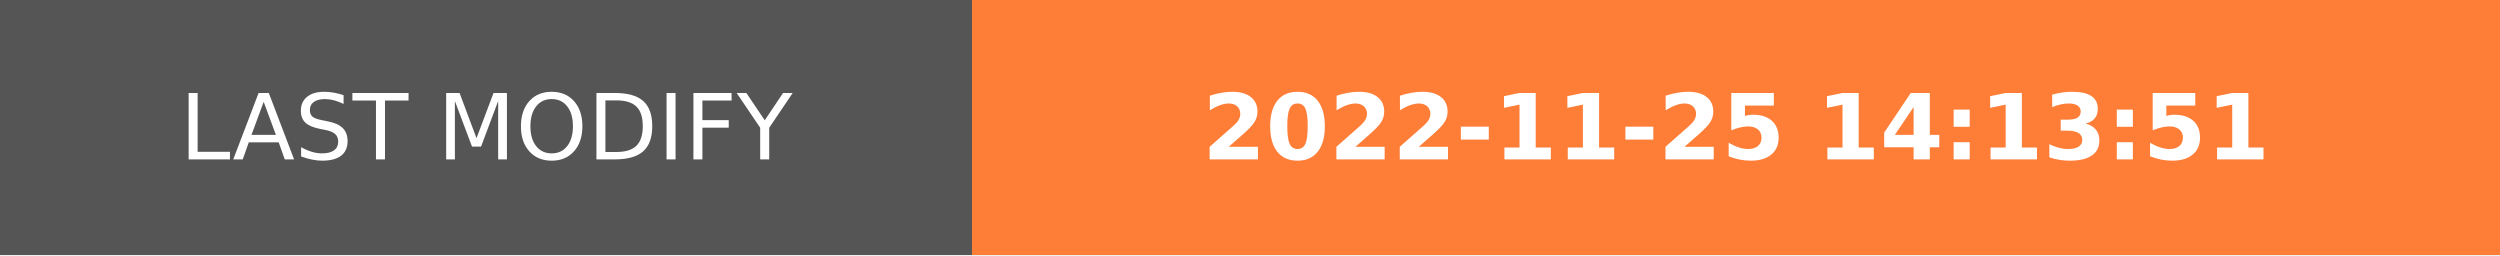
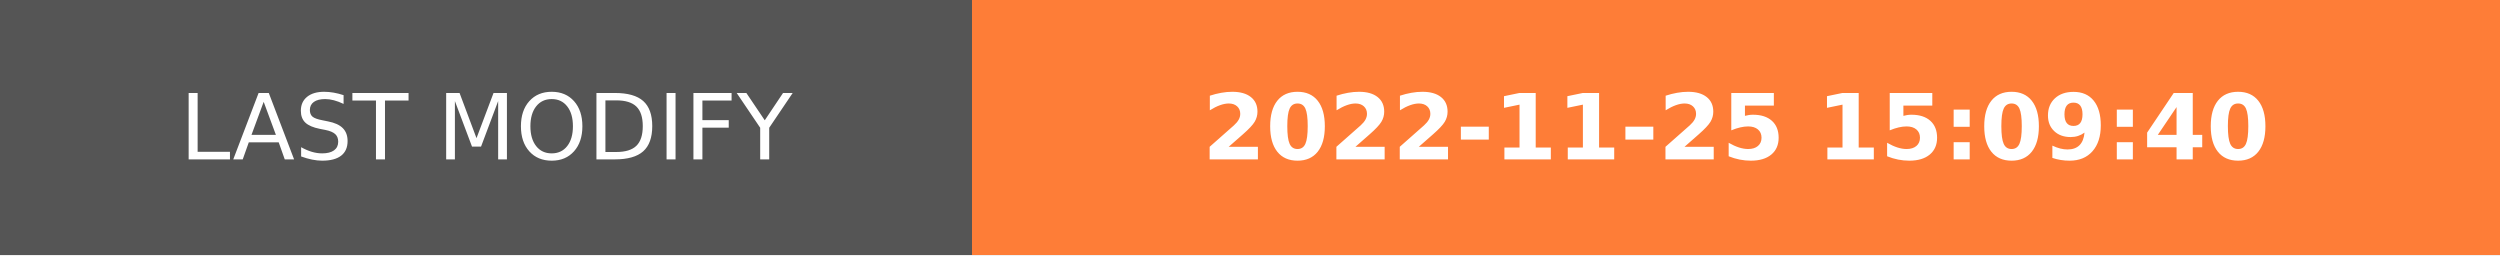
- <svg xmlns="http://www.w3.org/2000/svg" width="274.5" height="28" role="img" aria-label="LAST MODIFY: 2022-11-25 14:13:51">
+ <svg xmlns="http://www.w3.org/2000/svg" width="274.5" height="28" role="img" aria-label="LAST MODIFY: 2022-11-25 15:09:40">
  <g shape-rendering="crispEdges">
    <rect width="106.75" height="28" fill="#555" />
    <rect x="106.75" width="167.75" height="28" fill="#fe7d37" />
  </g>
  <g fill="#fff" text-anchor="middle" font-family="Verdana,Geneva,DejaVu Sans,sans-serif" text-rendering="geometricPrecision" font-size="100">
    <text transform="scale(.1)" x="533.75" y="175" textLength="827.5" fill="#fff">LAST MODIFY</text>
-     <text transform="scale(.1)" x="1906.25" y="175" textLength="1437.5" fill="#fff" font-weight="bold">2022-11-25 14:13:51</text>
+     <text transform="scale(.1)" x="1906.25" y="175" textLength="1437.5" fill="#fff" font-weight="bold">2022-11-25 15:09:40</text>
  </g>
</svg>
